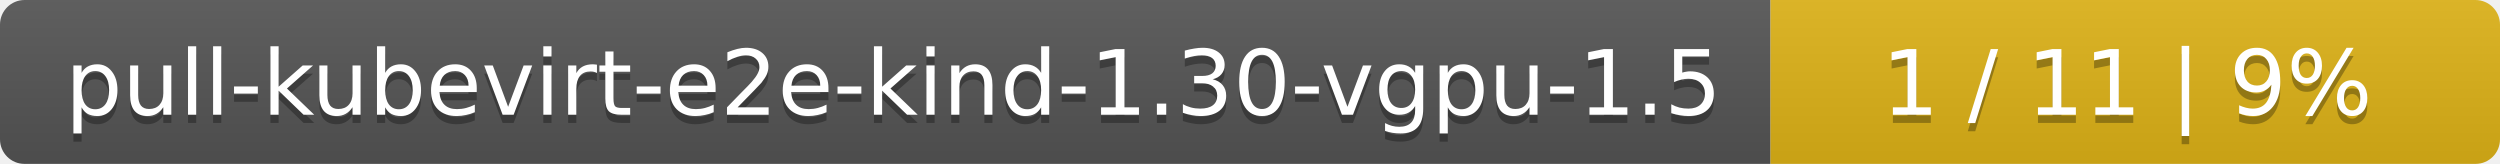
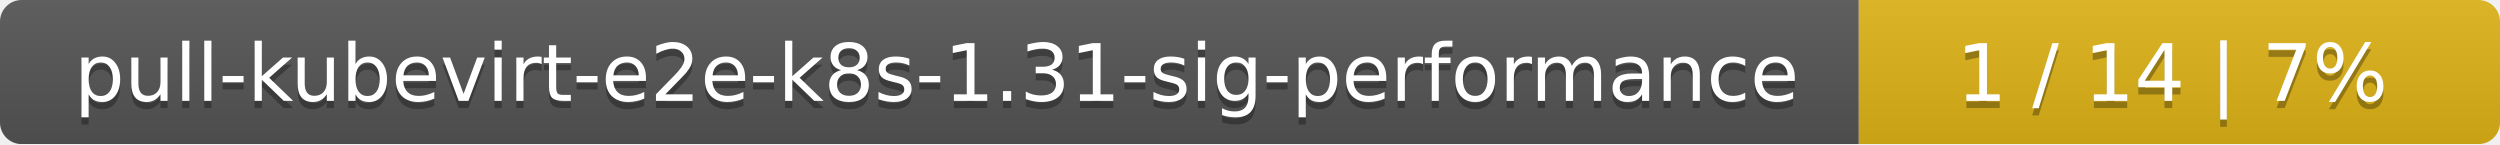
- <svg xmlns="http://www.w3.org/2000/svg" width="305" height="20">
+ <svg xmlns="http://www.w3.org/2000/svg" width="347" height="20">
  <linearGradient id="smooth" x2="0" y2="100%">
    <stop offset="0" stop-color="#bbb" stop-opacity=".1" />
    <stop offset="1" stop-opacity=".1" />
  </linearGradient>
  <mask id="round">
-     <rect width="305" height="20" rx="3" fill="#fff" />
+     <rect width="347" height="20" rx="3" fill="#fff" />
  </mask>
  <g mask="url(#round)">
-     <rect width="216" height="20" fill="#555" />
-     <rect x="216" width="89" height="20" fill="#dfb317" />
-     <rect width="305" height="20" fill="url(#smooth)" />
+     <rect width="258" height="20" fill="#555" />
+     <rect x="258" width="89" height="20" fill="#dfb317" />
+     <rect width="347" height="20" fill="url(#smooth)" />
  </g>
  <g fill="#fff" text-anchor="middle" font-family="DejaVu Sans,Verdana,Geneva,sans-serif" font-size="11">
-     <text x="109" y="15" fill="#010101" fill-opacity=".3">pull-kubevirt-e2e-kind-1.30-vgpu-1.5</text>
-     <text x="109" y="14">pull-kubevirt-e2e-kind-1.30-vgpu-1.5</text>
-     <text x="259.5" y="15" fill="#010101" fill-opacity=".3">1 / 11    |    9%</text>
-     <text x="259.5" y="14">1 / 11    |    9%</text>
+     <text x="130" y="15" fill="#010101" fill-opacity=".3">pull-kubevirt-e2e-k8s-1.31-sig-performance</text>
+     <text x="130" y="14">pull-kubevirt-e2e-k8s-1.31-sig-performance</text>
+     <text x="301.5" y="15" fill="#010101" fill-opacity=".3">1 / 14    |    7%</text>
+     <text x="301.5" y="14">1 / 14    |    7%</text>
  </g>
</svg>
